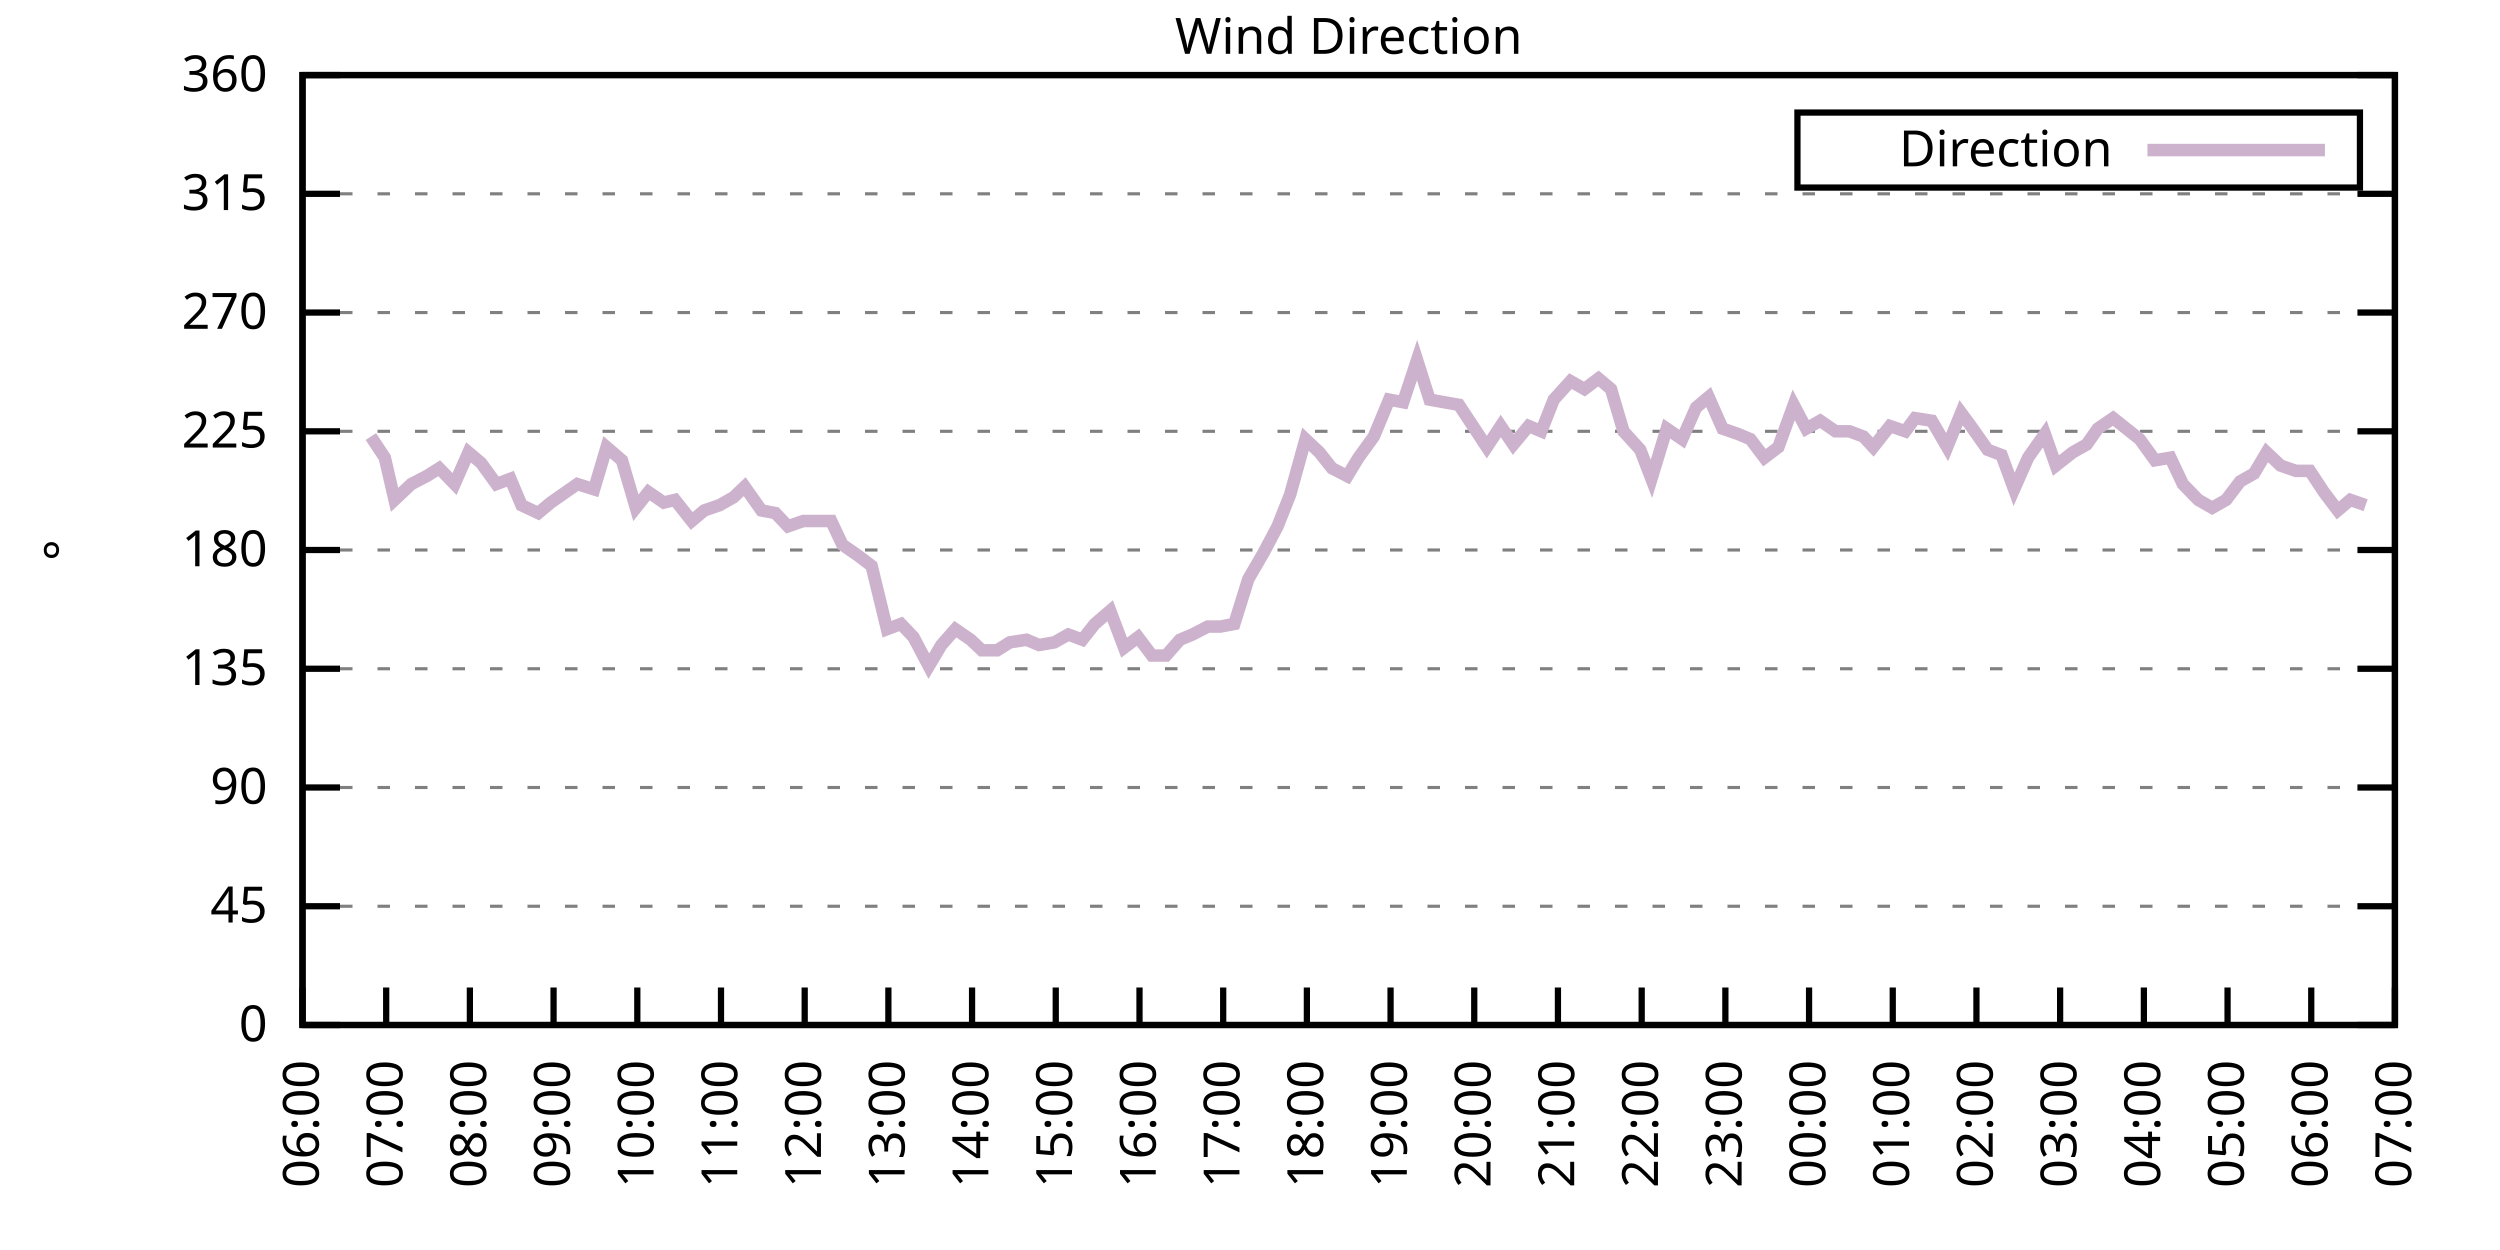
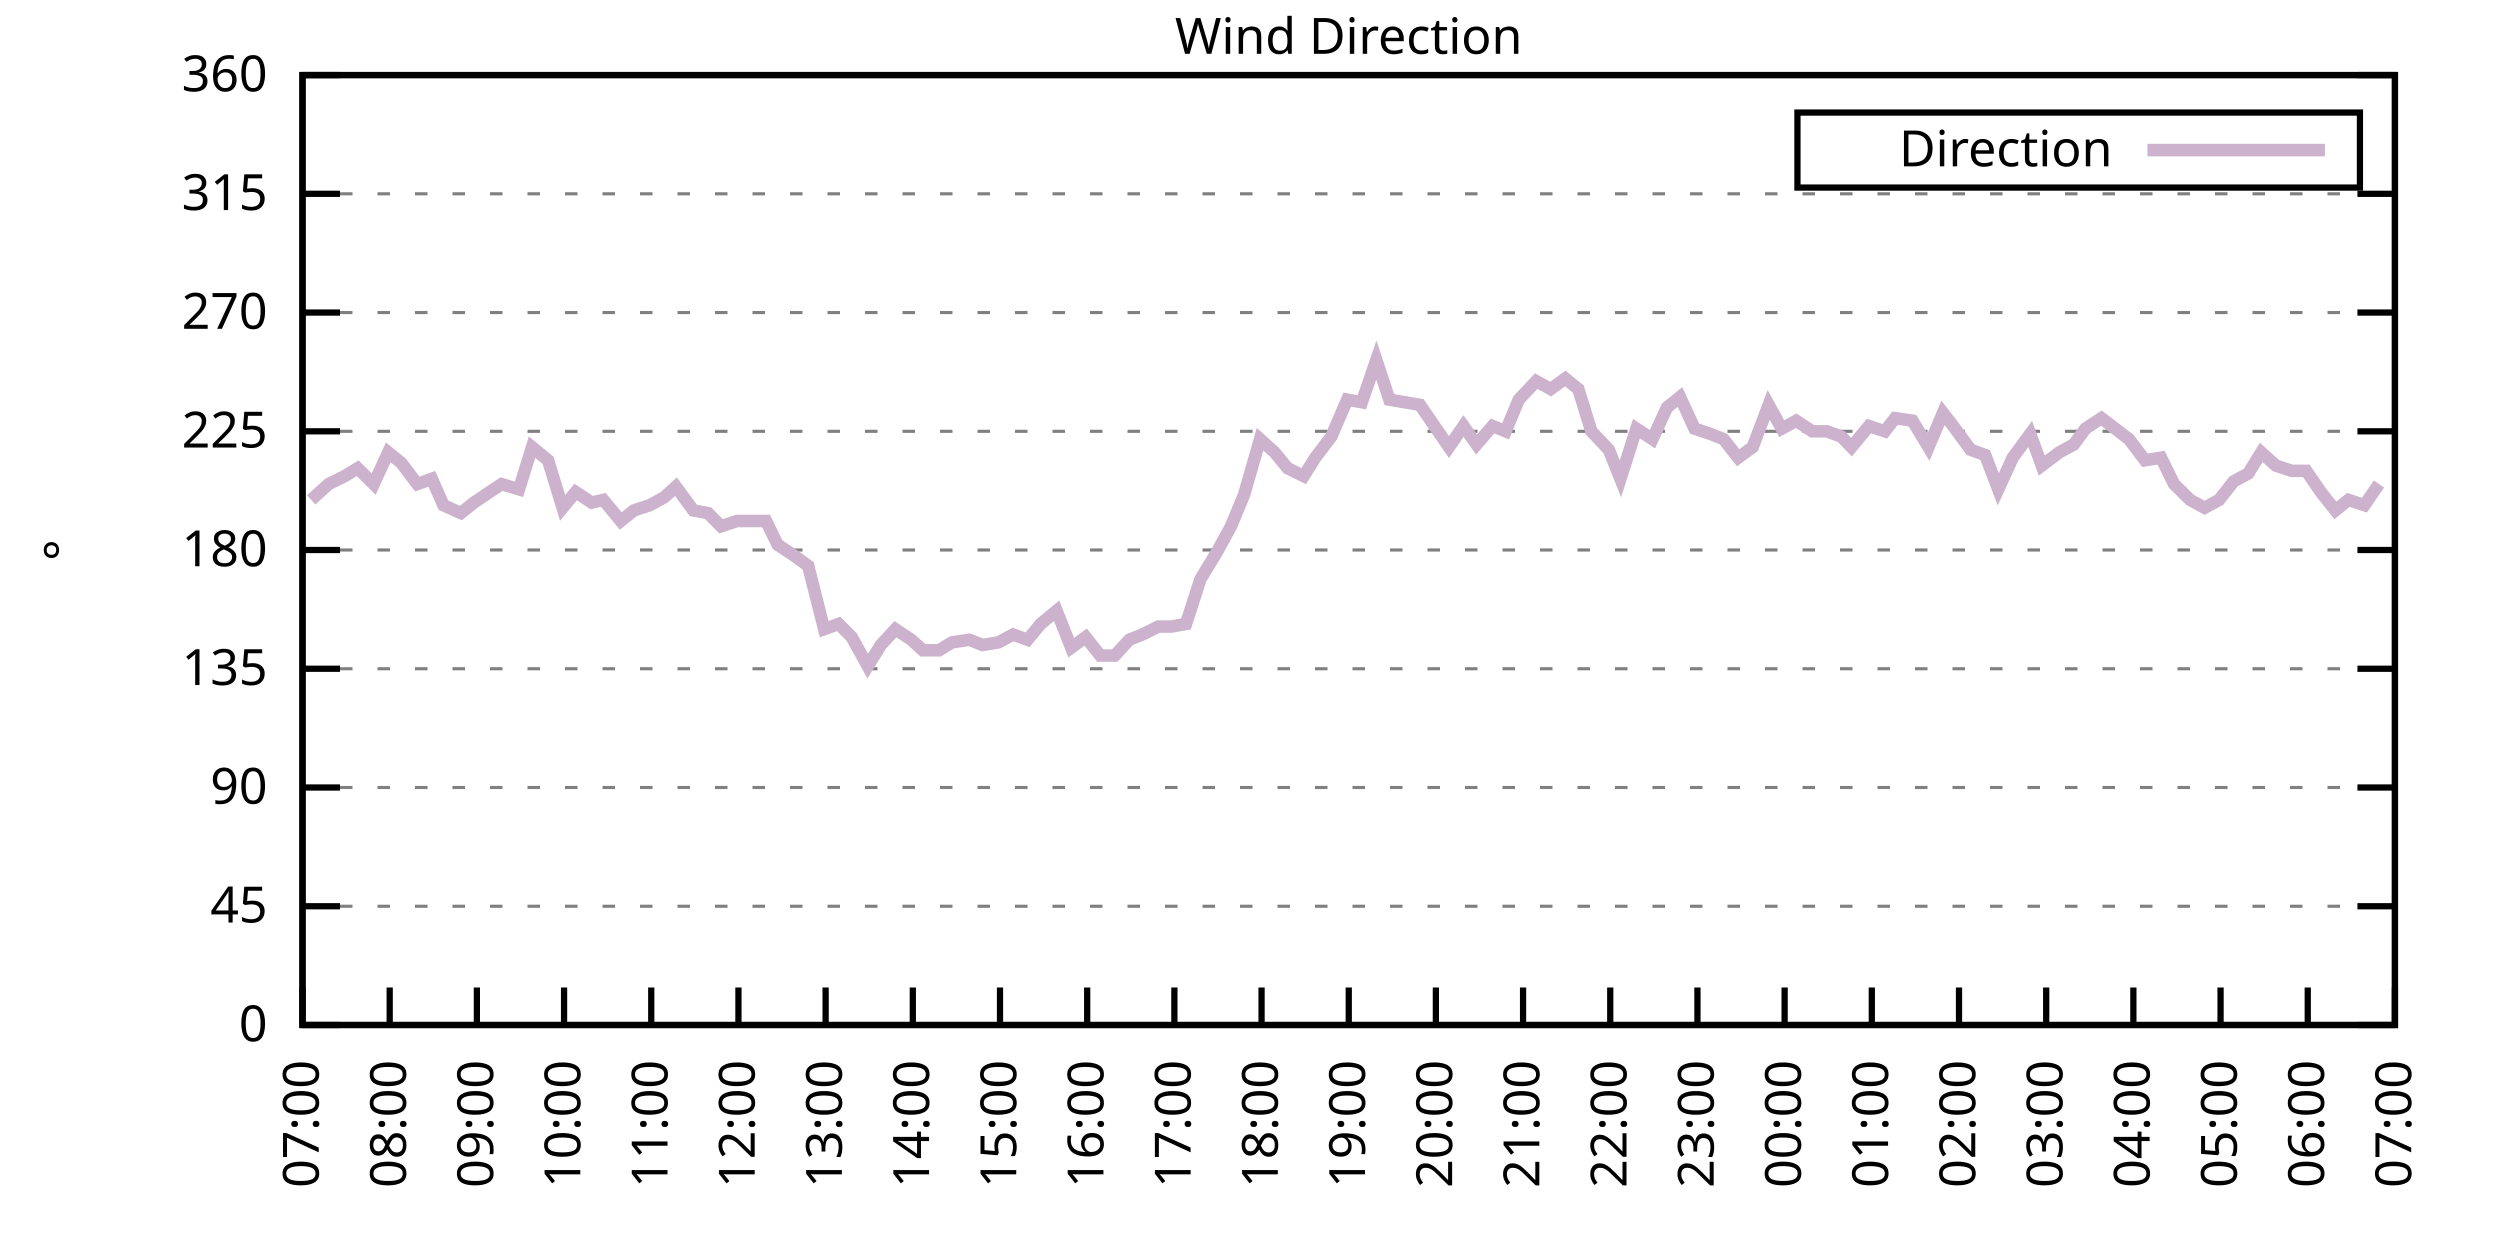
<svg xmlns="http://www.w3.org/2000/svg" xmlns:xlink="http://www.w3.org/1999/xlink" width="400" height="200" viewBox="0 0 400 200">
  <g id="gnuplot_canvas">
    <rect x="0" y="0" width="400" height="200" fill="none" />
    <defs>
      <circle id="gpDot" r="0.5" stroke-width="0.5" stroke="currentColor" />
      <path id="gpPt0" stroke-width="0.333" stroke="currentColor" d="M-1,0 h2 M0,-1 v2" />
      <path id="gpPt1" stroke-width="0.333" stroke="currentColor" d="M-1,-1 L1,1 M1,-1 L-1,1" />
      <path id="gpPt2" stroke-width="0.333" stroke="currentColor" d="M-1,0 L1,0 M0,-1 L0,1 M-1,-1 L1,1 M-1,1 L1,-1" />
      <rect id="gpPt3" stroke-width="0.333" stroke="currentColor" x="-1" y="-1" width="2" height="2" />
      <rect id="gpPt4" stroke-width="0.333" stroke="currentColor" fill="currentColor" x="-1" y="-1" width="2" height="2" />
      <circle id="gpPt5" stroke-width="0.333" stroke="currentColor" cx="0" cy="0" r="1" />
      <use xlink:href="#gpPt5" id="gpPt6" fill="currentColor" stroke="none" />
      <path id="gpPt7" stroke-width="0.333" stroke="currentColor" d="M0,-1.33 L-1.33,0.67 L1.33,0.67 z" />
      <use xlink:href="#gpPt7" id="gpPt8" fill="currentColor" stroke="none" />
      <use xlink:href="#gpPt7" id="gpPt9" stroke="currentColor" transform="rotate(180)" />
      <use xlink:href="#gpPt9" id="gpPt10" fill="currentColor" stroke="none" />
      <use xlink:href="#gpPt3" id="gpPt11" stroke="currentColor" transform="rotate(45)" />
      <use xlink:href="#gpPt11" id="gpPt12" fill="currentColor" stroke="none" />
      <path id="gpPt13" stroke-width="0.333" stroke="currentColor" d="M0,1.330 L1.265,0.411 L0.782,-1.067 L-0.782,-1.076 L-1.265,0.411 z" />
      <use xlink:href="#gpPt13" id="gpPt14" fill="currentColor" stroke="none" />
      <filter id="textbox" filterUnits="objectBoundingBox" x="0" y="0" height="1" width="1">
        <feFlood flood-color="white" flood-opacity="1" result="bgnd" />
        <feComposite in="SourceGraphic" in2="bgnd" operator="atop" />
      </filter>
      <filter id="greybox" filterUnits="objectBoundingBox" x="0" y="0" height="1" width="1">
        <feFlood flood-color="lightgrey" flood-opacity="1" result="grey" />
        <feComposite in="SourceGraphic" in2="grey" operator="atop" />
      </filter>
    </defs>
    <g fill="none" color="white" stroke="currentColor" stroke-width="1.00" stroke-linecap="butt" stroke-linejoin="miter">
</g>
    <g fill="none" color="black" stroke="currentColor" stroke-width="1.00" stroke-linecap="butt" stroke-linejoin="miter">
      <g stroke="none" shape-rendering="crispEdges">
        <polygon fill="rgb(255, 255, 255)" points="48.40,164.00 383.18,164.00 383.18,12.02 48.40,12.02 " />
      </g>
    </g>
    <g fill="none" color="black" stroke="currentColor" stroke-width="1.00" stroke-linecap="butt" stroke-linejoin="miter">
</g>
    <g fill="none" color="black" stroke="black" stroke-width="0.50" stroke-linecap="butt" stroke-linejoin="miter">
</g>
    <g fill="none" color="gray" stroke="currentColor" stroke-width="0.50" stroke-linecap="butt" stroke-linejoin="miter">
      <path stroke="gray" stroke-dasharray="2,4" class="gridline" d="M48.40,164.00 L383.19,164.00  " />
    </g>
    <g fill="none" color="gray" stroke="gray" stroke-width="1.00" stroke-linecap="butt" stroke-linejoin="miter">
</g>
    <g fill="none" color="black" stroke="currentColor" stroke-width="1.00" stroke-linecap="butt" stroke-linejoin="miter">
      <path stroke="black" d="M48.40,164.00 L54.40,164.00 M383.19,164.00 L377.19,164.00  " />
      <g transform="translate(42.80,166.60)" stroke="none" fill="black" font-family="Sans" font-size="8.00" text-anchor="end">
        <text>
          <tspan font-family="Sans"> 0</tspan>
        </text>
      </g>
    </g>
    <g fill="none" color="black" stroke="currentColor" stroke-width="1.00" stroke-linecap="butt" stroke-linejoin="miter">
</g>
    <g fill="none" color="black" stroke="black" stroke-width="0.50" stroke-linecap="butt" stroke-linejoin="miter">
</g>
    <g fill="none" color="gray" stroke="currentColor" stroke-width="0.50" stroke-linecap="butt" stroke-linejoin="miter">
      <path stroke="gray" stroke-dasharray="2,4" class="gridline" d="M48.40,145.00 L383.19,145.00  " />
    </g>
    <g fill="none" color="gray" stroke="gray" stroke-width="1.00" stroke-linecap="butt" stroke-linejoin="miter">
</g>
    <g fill="none" color="black" stroke="currentColor" stroke-width="1.00" stroke-linecap="butt" stroke-linejoin="miter">
      <path stroke="black" d="M48.40,145.00 L54.40,145.00 M383.19,145.00 L377.19,145.00  " />
      <g transform="translate(42.80,147.60)" stroke="none" fill="black" font-family="Sans" font-size="8.00" text-anchor="end">
        <text>
          <tspan font-family="Sans"> 45</tspan>
        </text>
      </g>
    </g>
    <g fill="none" color="black" stroke="currentColor" stroke-width="1.00" stroke-linecap="butt" stroke-linejoin="miter">
</g>
    <g fill="none" color="black" stroke="black" stroke-width="0.50" stroke-linecap="butt" stroke-linejoin="miter">
</g>
    <g fill="none" color="gray" stroke="currentColor" stroke-width="0.50" stroke-linecap="butt" stroke-linejoin="miter">
      <path stroke="gray" stroke-dasharray="2,4" class="gridline" d="M48.40,126.00 L383.19,126.00  " />
    </g>
    <g fill="none" color="gray" stroke="gray" stroke-width="1.00" stroke-linecap="butt" stroke-linejoin="miter">
</g>
    <g fill="none" color="black" stroke="currentColor" stroke-width="1.00" stroke-linecap="butt" stroke-linejoin="miter">
      <path stroke="black" d="M48.40,126.00 L54.40,126.00 M383.19,126.00 L377.19,126.00  " />
      <g transform="translate(42.80,128.60)" stroke="none" fill="black" font-family="Sans" font-size="8.00" text-anchor="end">
        <text>
          <tspan font-family="Sans"> 90</tspan>
        </text>
      </g>
    </g>
    <g fill="none" color="black" stroke="currentColor" stroke-width="1.00" stroke-linecap="butt" stroke-linejoin="miter">
</g>
    <g fill="none" color="black" stroke="black" stroke-width="0.50" stroke-linecap="butt" stroke-linejoin="miter">
</g>
    <g fill="none" color="gray" stroke="currentColor" stroke-width="0.50" stroke-linecap="butt" stroke-linejoin="miter">
      <path stroke="gray" stroke-dasharray="2,4" class="gridline" d="M48.40,107.00 L383.19,107.00  " />
    </g>
    <g fill="none" color="gray" stroke="gray" stroke-width="1.00" stroke-linecap="butt" stroke-linejoin="miter">
</g>
    <g fill="none" color="black" stroke="currentColor" stroke-width="1.00" stroke-linecap="butt" stroke-linejoin="miter">
      <path stroke="black" d="M48.40,107.00 L54.40,107.00 M383.19,107.00 L377.19,107.00  " />
      <g transform="translate(42.80,109.60)" stroke="none" fill="black" font-family="Sans" font-size="8.00" text-anchor="end">
        <text>
          <tspan font-family="Sans"> 135</tspan>
        </text>
      </g>
    </g>
    <g fill="none" color="black" stroke="currentColor" stroke-width="1.00" stroke-linecap="butt" stroke-linejoin="miter">
</g>
    <g fill="none" color="black" stroke="black" stroke-width="0.50" stroke-linecap="butt" stroke-linejoin="miter">
</g>
    <g fill="none" color="gray" stroke="currentColor" stroke-width="0.50" stroke-linecap="butt" stroke-linejoin="miter">
      <path stroke="gray" stroke-dasharray="2,4" class="gridline" d="M48.40,88.00 L383.19,88.00  " />
    </g>
    <g fill="none" color="gray" stroke="gray" stroke-width="1.00" stroke-linecap="butt" stroke-linejoin="miter">
</g>
    <g fill="none" color="black" stroke="currentColor" stroke-width="1.00" stroke-linecap="butt" stroke-linejoin="miter">
      <path stroke="black" d="M48.40,88.00 L54.40,88.00 M383.19,88.00 L377.19,88.00  " />
      <g transform="translate(42.80,90.60)" stroke="none" fill="black" font-family="Sans" font-size="8.00" text-anchor="end">
        <text>
          <tspan font-family="Sans"> 180</tspan>
        </text>
      </g>
    </g>
    <g fill="none" color="black" stroke="currentColor" stroke-width="1.00" stroke-linecap="butt" stroke-linejoin="miter">
</g>
    <g fill="none" color="black" stroke="black" stroke-width="0.50" stroke-linecap="butt" stroke-linejoin="miter">
</g>
    <g fill="none" color="gray" stroke="currentColor" stroke-width="0.50" stroke-linecap="butt" stroke-linejoin="miter">
      <path stroke="gray" stroke-dasharray="2,4" class="gridline" d="M48.40,69.01 L383.19,69.01  " />
    </g>
    <g fill="none" color="gray" stroke="gray" stroke-width="1.00" stroke-linecap="butt" stroke-linejoin="miter">
</g>
    <g fill="none" color="black" stroke="currentColor" stroke-width="1.00" stroke-linecap="butt" stroke-linejoin="miter">
      <path stroke="black" d="M48.40,69.01 L54.40,69.01 M383.19,69.01 L377.19,69.01  " />
      <g transform="translate(42.80,71.61)" stroke="none" fill="black" font-family="Sans" font-size="8.00" text-anchor="end">
        <text>
          <tspan font-family="Sans"> 225</tspan>
        </text>
      </g>
    </g>
    <g fill="none" color="black" stroke="currentColor" stroke-width="1.00" stroke-linecap="butt" stroke-linejoin="miter">
</g>
    <g fill="none" color="black" stroke="black" stroke-width="0.50" stroke-linecap="butt" stroke-linejoin="miter">
</g>
    <g fill="none" color="gray" stroke="currentColor" stroke-width="0.50" stroke-linecap="butt" stroke-linejoin="miter">
      <path stroke="gray" stroke-dasharray="2,4" class="gridline" d="M48.40,50.01 L383.19,50.01  " />
    </g>
    <g fill="none" color="gray" stroke="gray" stroke-width="1.00" stroke-linecap="butt" stroke-linejoin="miter">
</g>
    <g fill="none" color="black" stroke="currentColor" stroke-width="1.00" stroke-linecap="butt" stroke-linejoin="miter">
      <path stroke="black" d="M48.40,50.01 L54.40,50.01 M383.19,50.01 L377.19,50.01  " />
      <g transform="translate(42.80,52.61)" stroke="none" fill="black" font-family="Sans" font-size="8.00" text-anchor="end">
        <text>
          <tspan font-family="Sans"> 270</tspan>
        </text>
      </g>
    </g>
    <g fill="none" color="black" stroke="currentColor" stroke-width="1.00" stroke-linecap="butt" stroke-linejoin="miter">
</g>
    <g fill="none" color="black" stroke="black" stroke-width="0.50" stroke-linecap="butt" stroke-linejoin="miter">
</g>
    <g fill="none" color="gray" stroke="currentColor" stroke-width="0.50" stroke-linecap="butt" stroke-linejoin="miter">
      <path stroke="gray" stroke-dasharray="2,4" class="gridline" d="M48.40,31.01 L383.19,31.01  " />
    </g>
    <g fill="none" color="gray" stroke="gray" stroke-width="1.00" stroke-linecap="butt" stroke-linejoin="miter">
</g>
    <g fill="none" color="black" stroke="currentColor" stroke-width="1.00" stroke-linecap="butt" stroke-linejoin="miter">
      <path stroke="black" d="M48.40,31.01 L54.40,31.01 M383.19,31.01 L377.19,31.01  " />
      <g transform="translate(42.80,33.61)" stroke="none" fill="black" font-family="Sans" font-size="8.00" text-anchor="end">
        <text>
          <tspan font-family="Sans"> 315</tspan>
        </text>
      </g>
    </g>
    <g fill="none" color="black" stroke="currentColor" stroke-width="1.00" stroke-linecap="butt" stroke-linejoin="miter">
</g>
    <g fill="none" color="black" stroke="black" stroke-width="0.50" stroke-linecap="butt" stroke-linejoin="miter">
</g>
    <g fill="none" color="gray" stroke="currentColor" stroke-width="0.50" stroke-linecap="butt" stroke-linejoin="miter">
      <path stroke="gray" stroke-dasharray="2,4" class="gridline" d="M48.40,12.01 L383.19,12.01  " />
    </g>
    <g fill="none" color="gray" stroke="gray" stroke-width="1.00" stroke-linecap="butt" stroke-linejoin="miter">
</g>
    <g fill="none" color="black" stroke="currentColor" stroke-width="1.00" stroke-linecap="butt" stroke-linejoin="miter">
      <path stroke="black" d="M48.40,12.01 L54.40,12.01 M383.19,12.01 L377.19,12.01  " />
      <g transform="translate(42.80,14.61)" stroke="none" fill="black" font-family="Sans" font-size="8.00" text-anchor="end">
        <text>
          <tspan font-family="Sans"> 360</tspan>
        </text>
      </g>
    </g>
    <g fill="none" color="black" stroke="currentColor" stroke-width="1.00" stroke-linecap="butt" stroke-linejoin="miter">
      <path stroke="black" d="M48.40,164.00 L48.40,158.00  " />
      <g transform="translate(51.00,169.60) rotate(270.00)" stroke="none" fill="black" font-family="Sans" font-size="8.00" text-anchor="end">
        <text>
-           <tspan font-family="Sans">06:00</tspan>
-         </text>
-       </g>
-     </g>
-     <g fill="none" color="black" stroke="currentColor" stroke-width="1.00" stroke-linecap="butt" stroke-linejoin="miter">
-       <path stroke="black" d="M61.79,164.00 L61.79,158.00  " />
-       <g transform="translate(64.39,169.60) rotate(270.00)" stroke="none" fill="black" font-family="Sans" font-size="8.00" text-anchor="end">
-         <text>
          <tspan font-family="Sans">07:00</tspan>
        </text>
      </g>
    </g>
    <g fill="none" color="black" stroke="currentColor" stroke-width="1.00" stroke-linecap="butt" stroke-linejoin="miter">
-       <path stroke="black" d="M75.18,164.00 L75.18,158.00  " />
-       <g transform="translate(77.78,169.60) rotate(270.00)" stroke="none" fill="black" font-family="Sans" font-size="8.00" text-anchor="end">
+       <path stroke="black" d="M62.35,164.00 L62.35,158.00  " />
+       <g transform="translate(64.95,169.60) rotate(270.00)" stroke="none" fill="black" font-family="Sans" font-size="8.00" text-anchor="end">
        <text>
          <tspan font-family="Sans">08:00</tspan>
        </text>
      </g>
    </g>
    <g fill="none" color="black" stroke="currentColor" stroke-width="1.00" stroke-linecap="butt" stroke-linejoin="miter">
-       <path stroke="black" d="M88.57,164.00 L88.57,158.00  " />
-       <g transform="translate(91.17,169.60) rotate(270.00)" stroke="none" fill="black" font-family="Sans" font-size="8.00" text-anchor="end">
+       <path stroke="black" d="M76.30,164.00 L76.30,158.00  " />
+       <g transform="translate(78.90,169.60) rotate(270.00)" stroke="none" fill="black" font-family="Sans" font-size="8.00" text-anchor="end">
        <text>
          <tspan font-family="Sans">09:00</tspan>
        </text>
      </g>
    </g>
    <g fill="none" color="black" stroke="currentColor" stroke-width="1.00" stroke-linecap="butt" stroke-linejoin="miter">
-       <path stroke="black" d="M101.97,164.00 L101.97,158.00  " />
-       <g transform="translate(104.57,169.60) rotate(270.00)" stroke="none" fill="black" font-family="Sans" font-size="8.00" text-anchor="end">
+       <path stroke="black" d="M90.25,164.00 L90.25,158.00  " />
+       <g transform="translate(92.85,169.60) rotate(270.00)" stroke="none" fill="black" font-family="Sans" font-size="8.00" text-anchor="end">
        <text>
          <tspan font-family="Sans">10:00</tspan>
        </text>
      </g>
    </g>
    <g fill="none" color="black" stroke="currentColor" stroke-width="1.00" stroke-linecap="butt" stroke-linejoin="miter">
-       <path stroke="black" d="M115.36,164.00 L115.36,158.00  " />
-       <g transform="translate(117.96,169.60) rotate(270.00)" stroke="none" fill="black" font-family="Sans" font-size="8.00" text-anchor="end">
+       <path stroke="black" d="M104.20,164.00 L104.20,158.00  " />
+       <g transform="translate(106.80,169.60) rotate(270.00)" stroke="none" fill="black" font-family="Sans" font-size="8.00" text-anchor="end">
        <text>
          <tspan font-family="Sans">11:00</tspan>
        </text>
      </g>
    </g>
    <g fill="none" color="black" stroke="currentColor" stroke-width="1.00" stroke-linecap="butt" stroke-linejoin="miter">
-       <path stroke="black" d="M128.75,164.00 L128.75,158.00  " />
-       <g transform="translate(131.35,169.60) rotate(270.00)" stroke="none" fill="black" font-family="Sans" font-size="8.00" text-anchor="end">
+       <path stroke="black" d="M118.15,164.00 L118.15,158.00  " />
+       <g transform="translate(120.75,169.60) rotate(270.00)" stroke="none" fill="black" font-family="Sans" font-size="8.00" text-anchor="end">
        <text>
          <tspan font-family="Sans">12:00</tspan>
        </text>
      </g>
    </g>
    <g fill="none" color="black" stroke="currentColor" stroke-width="1.00" stroke-linecap="butt" stroke-linejoin="miter">
-       <path stroke="black" d="M142.14,164.00 L142.14,158.00  " />
-       <g transform="translate(144.74,169.60) rotate(270.00)" stroke="none" fill="black" font-family="Sans" font-size="8.00" text-anchor="end">
+       <path stroke="black" d="M132.10,164.00 L132.10,158.00  " />
+       <g transform="translate(134.70,169.60) rotate(270.00)" stroke="none" fill="black" font-family="Sans" font-size="8.00" text-anchor="end">
        <text>
          <tspan font-family="Sans">13:00</tspan>
        </text>
      </g>
    </g>
    <g fill="none" color="black" stroke="currentColor" stroke-width="1.00" stroke-linecap="butt" stroke-linejoin="miter">
-       <path stroke="black" d="M155.53,164.00 L155.53,158.00  " />
-       <g transform="translate(158.13,169.60) rotate(270.00)" stroke="none" fill="black" font-family="Sans" font-size="8.00" text-anchor="end">
+       <path stroke="black" d="M146.05,164.00 L146.05,158.00  " />
+       <g transform="translate(148.65,169.60) rotate(270.00)" stroke="none" fill="black" font-family="Sans" font-size="8.00" text-anchor="end">
        <text>
          <tspan font-family="Sans">14:00</tspan>
        </text>
      </g>
    </g>
    <g fill="none" color="black" stroke="currentColor" stroke-width="1.00" stroke-linecap="butt" stroke-linejoin="miter">
-       <path stroke="black" d="M168.92,164.00 L168.92,158.00  " />
-       <g transform="translate(171.52,169.60) rotate(270.00)" stroke="none" fill="black" font-family="Sans" font-size="8.00" text-anchor="end">
+       <path stroke="black" d="M160.00,164.00 L160.00,158.00  " />
+       <g transform="translate(162.60,169.60) rotate(270.00)" stroke="none" fill="black" font-family="Sans" font-size="8.00" text-anchor="end">
        <text>
          <tspan font-family="Sans">15:00</tspan>
        </text>
      </g>
    </g>
    <g fill="none" color="black" stroke="currentColor" stroke-width="1.00" stroke-linecap="butt" stroke-linejoin="miter">
-       <path stroke="black" d="M182.32,164.00 L182.32,158.00  " />
-       <g transform="translate(184.92,169.60) rotate(270.00)" stroke="none" fill="black" font-family="Sans" font-size="8.00" text-anchor="end">
+       <path stroke="black" d="M173.95,164.00 L173.95,158.00  " />
+       <g transform="translate(176.55,169.60) rotate(270.00)" stroke="none" fill="black" font-family="Sans" font-size="8.00" text-anchor="end">
        <text>
          <tspan font-family="Sans">16:00</tspan>
        </text>
      </g>
    </g>
    <g fill="none" color="black" stroke="currentColor" stroke-width="1.00" stroke-linecap="butt" stroke-linejoin="miter">
-       <path stroke="black" d="M195.71,164.00 L195.71,158.00  " />
-       <g transform="translate(198.31,169.60) rotate(270.00)" stroke="none" fill="black" font-family="Sans" font-size="8.00" text-anchor="end">
+       <path stroke="black" d="M187.90,164.00 L187.90,158.00  " />
+       <g transform="translate(190.50,169.60) rotate(270.00)" stroke="none" fill="black" font-family="Sans" font-size="8.00" text-anchor="end">
        <text>
          <tspan font-family="Sans">17:00</tspan>
        </text>
      </g>
    </g>
    <g fill="none" color="black" stroke="currentColor" stroke-width="1.00" stroke-linecap="butt" stroke-linejoin="miter">
-       <path stroke="black" d="M209.10,164.00 L209.10,158.00  " />
-       <g transform="translate(211.70,169.60) rotate(270.00)" stroke="none" fill="black" font-family="Sans" font-size="8.00" text-anchor="end">
+       <path stroke="black" d="M201.85,164.00 L201.85,158.00  " />
+       <g transform="translate(204.45,169.60) rotate(270.00)" stroke="none" fill="black" font-family="Sans" font-size="8.00" text-anchor="end">
        <text>
          <tspan font-family="Sans">18:00</tspan>
        </text>
      </g>
    </g>
    <g fill="none" color="black" stroke="currentColor" stroke-width="1.00" stroke-linecap="butt" stroke-linejoin="miter">
-       <path stroke="black" d="M222.49,164.00 L222.49,158.00  " />
-       <g transform="translate(225.09,169.60) rotate(270.00)" stroke="none" fill="black" font-family="Sans" font-size="8.00" text-anchor="end">
+       <path stroke="black" d="M215.80,164.00 L215.80,158.00  " />
+       <g transform="translate(218.40,169.60) rotate(270.00)" stroke="none" fill="black" font-family="Sans" font-size="8.00" text-anchor="end">
        <text>
          <tspan font-family="Sans">19:00</tspan>
        </text>
      </g>
    </g>
    <g fill="none" color="black" stroke="currentColor" stroke-width="1.00" stroke-linecap="butt" stroke-linejoin="miter">
-       <path stroke="black" d="M235.88,164.00 L235.88,158.00  " />
-       <g transform="translate(238.48,169.60) rotate(270.00)" stroke="none" fill="black" font-family="Sans" font-size="8.00" text-anchor="end">
+       <path stroke="black" d="M229.74,164.00 L229.74,158.00  " />
+       <g transform="translate(232.34,169.60) rotate(270.00)" stroke="none" fill="black" font-family="Sans" font-size="8.00" text-anchor="end">
        <text>
          <tspan font-family="Sans">20:00</tspan>
        </text>
      </g>
    </g>
    <g fill="none" color="black" stroke="currentColor" stroke-width="1.00" stroke-linecap="butt" stroke-linejoin="miter">
-       <path stroke="black" d="M249.27,164.00 L249.27,158.00  " />
-       <g transform="translate(251.87,169.60) rotate(270.00)" stroke="none" fill="black" font-family="Sans" font-size="8.00" text-anchor="end">
+       <path stroke="black" d="M243.69,164.00 L243.69,158.00  " />
+       <g transform="translate(246.29,169.60) rotate(270.00)" stroke="none" fill="black" font-family="Sans" font-size="8.00" text-anchor="end">
        <text>
          <tspan font-family="Sans">21:00</tspan>
        </text>
      </g>
    </g>
    <g fill="none" color="black" stroke="currentColor" stroke-width="1.00" stroke-linecap="butt" stroke-linejoin="miter">
-       <path stroke="black" d="M262.67,164.00 L262.67,158.00  " />
-       <g transform="translate(265.27,169.60) rotate(270.00)" stroke="none" fill="black" font-family="Sans" font-size="8.00" text-anchor="end">
+       <path stroke="black" d="M257.64,164.00 L257.64,158.00  " />
+       <g transform="translate(260.24,169.60) rotate(270.00)" stroke="none" fill="black" font-family="Sans" font-size="8.00" text-anchor="end">
        <text>
          <tspan font-family="Sans">22:00</tspan>
        </text>
      </g>
    </g>
    <g fill="none" color="black" stroke="currentColor" stroke-width="1.00" stroke-linecap="butt" stroke-linejoin="miter">
-       <path stroke="black" d="M276.06,164.00 L276.06,158.00  " />
-       <g transform="translate(278.66,169.60) rotate(270.00)" stroke="none" fill="black" font-family="Sans" font-size="8.00" text-anchor="end">
+       <path stroke="black" d="M271.59,164.00 L271.59,158.00  " />
+       <g transform="translate(274.19,169.60) rotate(270.00)" stroke="none" fill="black" font-family="Sans" font-size="8.00" text-anchor="end">
        <text>
          <tspan font-family="Sans">23:00</tspan>
        </text>
      </g>
    </g>
    <g fill="none" color="black" stroke="currentColor" stroke-width="1.00" stroke-linecap="butt" stroke-linejoin="miter">
-       <path stroke="black" d="M289.45,164.00 L289.45,158.00  " />
-       <g transform="translate(292.05,169.60) rotate(270.00)" stroke="none" fill="black" font-family="Sans" font-size="8.00" text-anchor="end">
+       <path stroke="black" d="M285.54,164.00 L285.54,158.00  " />
+       <g transform="translate(288.14,169.60) rotate(270.00)" stroke="none" fill="black" font-family="Sans" font-size="8.00" text-anchor="end">
        <text>
          <tspan font-family="Sans">00:00</tspan>
        </text>
      </g>
    </g>
    <g fill="none" color="black" stroke="currentColor" stroke-width="1.00" stroke-linecap="butt" stroke-linejoin="miter">
-       <path stroke="black" d="M302.84,164.00 L302.84,158.00  " />
-       <g transform="translate(305.44,169.60) rotate(270.00)" stroke="none" fill="black" font-family="Sans" font-size="8.00" text-anchor="end">
+       <path stroke="black" d="M299.49,164.00 L299.49,158.00  " />
+       <g transform="translate(302.09,169.60) rotate(270.00)" stroke="none" fill="black" font-family="Sans" font-size="8.00" text-anchor="end">
        <text>
          <tspan font-family="Sans">01:00</tspan>
        </text>
      </g>
    </g>
    <g fill="none" color="black" stroke="currentColor" stroke-width="1.00" stroke-linecap="butt" stroke-linejoin="miter">
-       <path stroke="black" d="M316.23,164.00 L316.23,158.00  " />
-       <g transform="translate(318.83,169.60) rotate(270.00)" stroke="none" fill="black" font-family="Sans" font-size="8.00" text-anchor="end">
+       <path stroke="black" d="M313.44,164.00 L313.44,158.00  " />
+       <g transform="translate(316.04,169.60) rotate(270.00)" stroke="none" fill="black" font-family="Sans" font-size="8.00" text-anchor="end">
        <text>
          <tspan font-family="Sans">02:00</tspan>
        </text>
      </g>
    </g>
    <g fill="none" color="black" stroke="currentColor" stroke-width="1.00" stroke-linecap="butt" stroke-linejoin="miter">
-       <path stroke="black" d="M329.62,164.00 L329.62,158.00  " />
-       <g transform="translate(332.22,169.60) rotate(270.00)" stroke="none" fill="black" font-family="Sans" font-size="8.00" text-anchor="end">
+       <path stroke="black" d="M327.39,164.00 L327.39,158.00  " />
+       <g transform="translate(329.99,169.60) rotate(270.00)" stroke="none" fill="black" font-family="Sans" font-size="8.00" text-anchor="end">
        <text>
          <tspan font-family="Sans">03:00</tspan>
        </text>
      </g>
    </g>
    <g fill="none" color="black" stroke="currentColor" stroke-width="1.00" stroke-linecap="butt" stroke-linejoin="miter">
-       <path stroke="black" d="M343.02,164.00 L343.02,158.00  " />
-       <g transform="translate(345.62,169.60) rotate(270.00)" stroke="none" fill="black" font-family="Sans" font-size="8.00" text-anchor="end">
+       <path stroke="black" d="M341.34,164.00 L341.34,158.00  " />
+       <g transform="translate(343.94,169.60) rotate(270.00)" stroke="none" fill="black" font-family="Sans" font-size="8.00" text-anchor="end">
        <text>
          <tspan font-family="Sans">04:00</tspan>
        </text>
      </g>
    </g>
    <g fill="none" color="black" stroke="currentColor" stroke-width="1.00" stroke-linecap="butt" stroke-linejoin="miter">
-       <path stroke="black" d="M356.41,164.00 L356.41,158.00  " />
-       <g transform="translate(359.01,169.60) rotate(270.00)" stroke="none" fill="black" font-family="Sans" font-size="8.00" text-anchor="end">
+       <path stroke="black" d="M355.29,164.00 L355.29,158.00  " />
+       <g transform="translate(357.89,169.60) rotate(270.00)" stroke="none" fill="black" font-family="Sans" font-size="8.00" text-anchor="end">
        <text>
          <tspan font-family="Sans">05:00</tspan>
        </text>
      </g>
    </g>
    <g fill="none" color="black" stroke="currentColor" stroke-width="1.00" stroke-linecap="butt" stroke-linejoin="miter">
-       <path stroke="black" d="M369.80,164.00 L369.80,158.00  " />
-       <g transform="translate(372.40,169.60) rotate(270.00)" stroke="none" fill="black" font-family="Sans" font-size="8.00" text-anchor="end">
+       <path stroke="black" d="M369.24,164.00 L369.24,158.00  " />
+       <g transform="translate(371.84,169.60) rotate(270.00)" stroke="none" fill="black" font-family="Sans" font-size="8.00" text-anchor="end">
        <text>
          <tspan font-family="Sans">06:00</tspan>
        </text>
      </g>
    </g>
    <g fill="none" color="black" stroke="currentColor" stroke-width="1.00" stroke-linecap="butt" stroke-linejoin="miter">
      <path stroke="black" d="M383.19,164.00 L383.19,158.00  " />
      <g transform="translate(385.79,169.60) rotate(270.00)" stroke="none" fill="black" font-family="Sans" font-size="8.00" text-anchor="end">
        <text>
          <tspan font-family="Sans">07:00</tspan>
        </text>
      </g>
    </g>
    <g fill="none" color="black" stroke="currentColor" stroke-width="1.00" stroke-linecap="butt" stroke-linejoin="miter">
</g>
    <g fill="none" color="black" stroke="currentColor" stroke-width="1.00" stroke-linecap="butt" stroke-linejoin="miter">
      <path stroke="black" d="M48.40,12.01 L48.40,164.00 L383.19,164.00 L383.19,12.01 L48.40,12.01 Z  " />
    </g>
    <g fill="none" color="black" stroke="currentColor" stroke-width="1.00" stroke-linecap="butt" stroke-linejoin="miter">
</g>
    <g fill="none" color="black" stroke="currentColor" stroke-width="1.00" stroke-linecap="butt" stroke-linejoin="miter">
      <path stroke="black" d="M287.59,30.01 L287.59,18.01 L377.59,18.01 L377.59,30.01 L287.59,30.01 Z  " />
    </g>
    <g id="Wind_direction_plot_1">
      <g fill="none" color="white" stroke="black" stroke-width="2.00" stroke-linecap="butt" stroke-linejoin="miter">
</g>
      <g fill="none" color="black" stroke="currentColor" stroke-width="2.00" stroke-linecap="butt" stroke-linejoin="miter">
        <g transform="translate(337.99,26.61)" stroke="none" fill="black" font-family="Sans" font-size="8.00" text-anchor="end">
          <text>
            <tspan font-family="Sans">Direction</tspan>
          </text>
        </g>
      </g>
      <g fill="none" color="black" stroke="currentColor" stroke-width="2.00" stroke-linecap="butt" stroke-linejoin="miter">
-         <path stroke="rgb(204, 178, 204)" d="M343.59,24.01 L371.99,24.01 M59.34,69.85 L61.57,73.23 L63.13,79.98 L65.81,77.45 L68.26,76.18 L70.27,74.92   L72.73,77.45 L74.96,72.38 L76.97,74.07 L79.42,77.45 L81.66,76.61 L83.44,80.83 L86.12,82.09 L88.13,80.41   L92.37,77.45 L95.05,78.29 L97.06,71.54 L99.51,73.65 L101.74,81.25 L103.75,78.72 L106.21,80.41 L107.99,79.98   L110.67,83.36 L112.68,81.67 L115.13,80.83 L117.37,79.56 L119.15,77.87 L121.83,81.67 L124.06,82.09 L126.07,84.21   L128.53,83.36 L130.54,83.36 L132.99,83.36 L134.78,87.16 L137.23,88.85 L139.46,90.54 L141.92,100.67 L144.15,99.83   L146.16,101.94 L148.61,106.58 L150.62,103.20 L152.85,100.67 L155.31,102.36 L157.10,104.05 L159.55,104.05 L161.56,102.78   L164.24,102.36 L166.25,103.20 L168.70,102.78 L170.93,101.52 L173.17,102.36 L175.17,99.83 L177.63,97.72 L179.86,103.63   L182.09,101.94 L184.32,104.89 L186.56,104.89 L188.79,102.36 L190.80,101.52 L193.25,100.25 L195.26,100.25 L197.49,99.83   L199.73,92.65 L202.18,88.43 L204.41,84.21 L206.42,79.14 L208.88,70.27 L211.11,72.38 L213.12,74.92 L215.57,76.18   L217.36,73.23 L219.81,69.85 L222.27,63.94 L224.50,64.36 L226.73,57.61 L228.74,63.94 L233.43,64.78 L235.66,68.16   L237.89,71.54 L240.12,68.16 L242.13,71.12 L244.59,68.16 L246.60,69.01 L248.60,63.94 L251.28,60.98 L253.51,62.25   L255.75,60.56 L257.76,62.25 L259.76,69.01 L262.44,71.96 L264.23,76.61 L266.68,68.58 L269.14,70.27 L271.37,65.21   L273.38,63.52 L275.61,68.58 L278.07,69.43 L280.07,70.27 L282.31,73.23 L284.54,71.54 L286.99,64.78 L289.00,68.58   L291.23,67.32 L293.69,69.01 L295.92,69.01 L298.15,69.85 L299.72,71.54 L302.39,68.16 L304.85,69.01 L306.41,66.90   L309.09,67.32 L311.54,71.54 L313.78,66.05 L315.34,68.16 L318.02,71.96 L320.25,72.81 L322.26,78.29 L324.49,73.23   L327.17,69.43 L328.95,74.49 L331.63,72.38 L333.86,71.12 L335.65,68.58 L338.10,66.90 L342.35,70.27 L344.80,73.65   L347.26,73.23 L349.26,77.45 L351.72,79.98 L353.95,81.25 L356.18,79.98 L358.42,77.03 L360.65,75.76 L362.66,72.38   L364.89,74.49 L367.34,75.34 L369.58,75.34 L371.81,78.72 L374.04,81.67 L376.05,79.98 L378.50,80.83  " />
+         <path stroke="rgb(204, 178, 204)" d="M343.59,24.01 L371.99,24.01 M49.79,79.98 L52.58,77.45 L55.14,76.18 L57.23,74.92 L59.79,77.45 L62.12,72.38   L64.21,74.07 L66.77,77.45 L69.09,76.61 L70.95,80.83 L73.74,82.09 L75.83,80.41 L80.25,77.45 L83.04,78.29   L85.13,71.54 L87.69,73.65 L90.02,81.25 L92.11,78.72 L94.67,80.41 L96.53,79.98 L99.32,83.36 L101.41,81.67   L103.97,80.83 L106.29,79.56 L108.15,77.87 L110.94,81.67 L113.27,82.09 L115.36,84.21 L117.92,83.36 L120.01,83.36   L122.57,83.36 L124.43,87.16 L126.98,88.85 L129.31,90.54 L131.87,100.67 L134.19,99.83 L136.28,101.94 L138.84,106.58   L140.93,103.20 L143.26,100.67 L145.81,102.36 L147.67,104.05 L150.23,104.05 L152.32,102.78 L155.11,102.36 L157.21,103.20   L159.76,102.78 L162.09,101.52 L164.41,102.36 L166.51,99.83 L169.06,97.72 L171.39,103.63 L173.71,101.94 L176.04,104.89   L178.36,104.89 L180.69,102.36 L182.78,101.52 L185.34,100.25 L187.43,100.25 L189.76,99.83 L192.08,92.65 L194.64,88.43   L196.96,84.21 L199.06,79.14 L201.61,70.27 L203.94,72.38 L206.03,74.92 L208.59,76.18 L210.45,73.23 L213.01,69.85   L215.56,63.94 L217.89,64.36 L220.21,57.61 L222.30,63.94 L227.19,64.78 L229.51,68.16 L231.84,71.54 L234.16,68.16   L236.25,71.12 L238.81,68.16 L240.90,69.01 L243.00,63.94 L245.79,60.98 L248.11,62.25 L250.44,60.56 L252.53,62.25   L254.62,69.01 L257.41,71.96 L259.27,76.61 L261.83,68.58 L264.39,70.27 L266.71,65.21 L268.80,63.52 L271.13,68.58   L273.69,69.43 L275.78,70.27 L278.10,73.23 L280.43,71.54 L282.99,64.78 L285.08,68.58 L287.40,67.32 L289.96,69.01   L292.29,69.01 L294.61,69.85 L296.24,71.54 L299.03,68.16 L301.58,69.01 L303.21,66.90 L306.00,67.32 L308.56,71.54   L310.88,66.05 L312.51,68.16 L315.30,71.96 L317.63,72.81 L319.72,78.29 L322.04,73.23 L324.83,69.43 L326.69,74.49   L329.48,72.38 L331.81,71.12 L333.67,68.58 L336.23,66.90 L340.64,70.27 L343.20,73.65 L345.76,73.23 L347.85,77.45   L350.41,79.98 L352.73,81.25 L355.06,79.98 L357.38,77.03 L359.71,75.76 L361.80,72.38 L364.13,74.49 L366.68,75.34   L369.01,75.34 L371.33,78.72 L373.66,81.67 L375.75,79.98 L378.31,80.83 L380.63,77.45  " />
      </g>
    </g>
    <g fill="none" color="black" stroke="currentColor" stroke-width="2.00" stroke-linecap="butt" stroke-linejoin="miter">
</g>
    <g fill="none" color="black" stroke="black" stroke-width="1.00" stroke-linecap="butt" stroke-linejoin="miter">
</g>
    <g fill="none" color="black" stroke="currentColor" stroke-width="1.00" stroke-linecap="butt" stroke-linejoin="miter">
      <path stroke="black" d="M48.40,12.01 L48.40,164.00 L383.19,164.00 L383.19,12.01 L48.40,12.01 Z  " />
      <g transform="translate(12.80,88.01) rotate(270.00)" stroke="none" fill="black" font-family="Sans" font-size="8.00" text-anchor="middle">
        <text>
          <tspan font-family="Sans">°</tspan>
        </text>
      </g>
    </g>
    <g fill="none" color="black" stroke="currentColor" stroke-width="1.00" stroke-linecap="butt" stroke-linejoin="miter">
</g>
    <g fill="none" color="black" stroke="currentColor" stroke-width="1.00" stroke-linecap="butt" stroke-linejoin="miter">
      <g transform="translate(215.79,8.61)" stroke="none" fill="black" font-family="Sans" font-size="8.00" text-anchor="middle">
        <text>
          <tspan font-family="Sans">Wind Direction</tspan>
        </text>
      </g>
    </g>
    <g fill="none" color="black" stroke="currentColor" stroke-width="1.00" stroke-linecap="butt" stroke-linejoin="miter">
</g>
  </g>
</svg>
